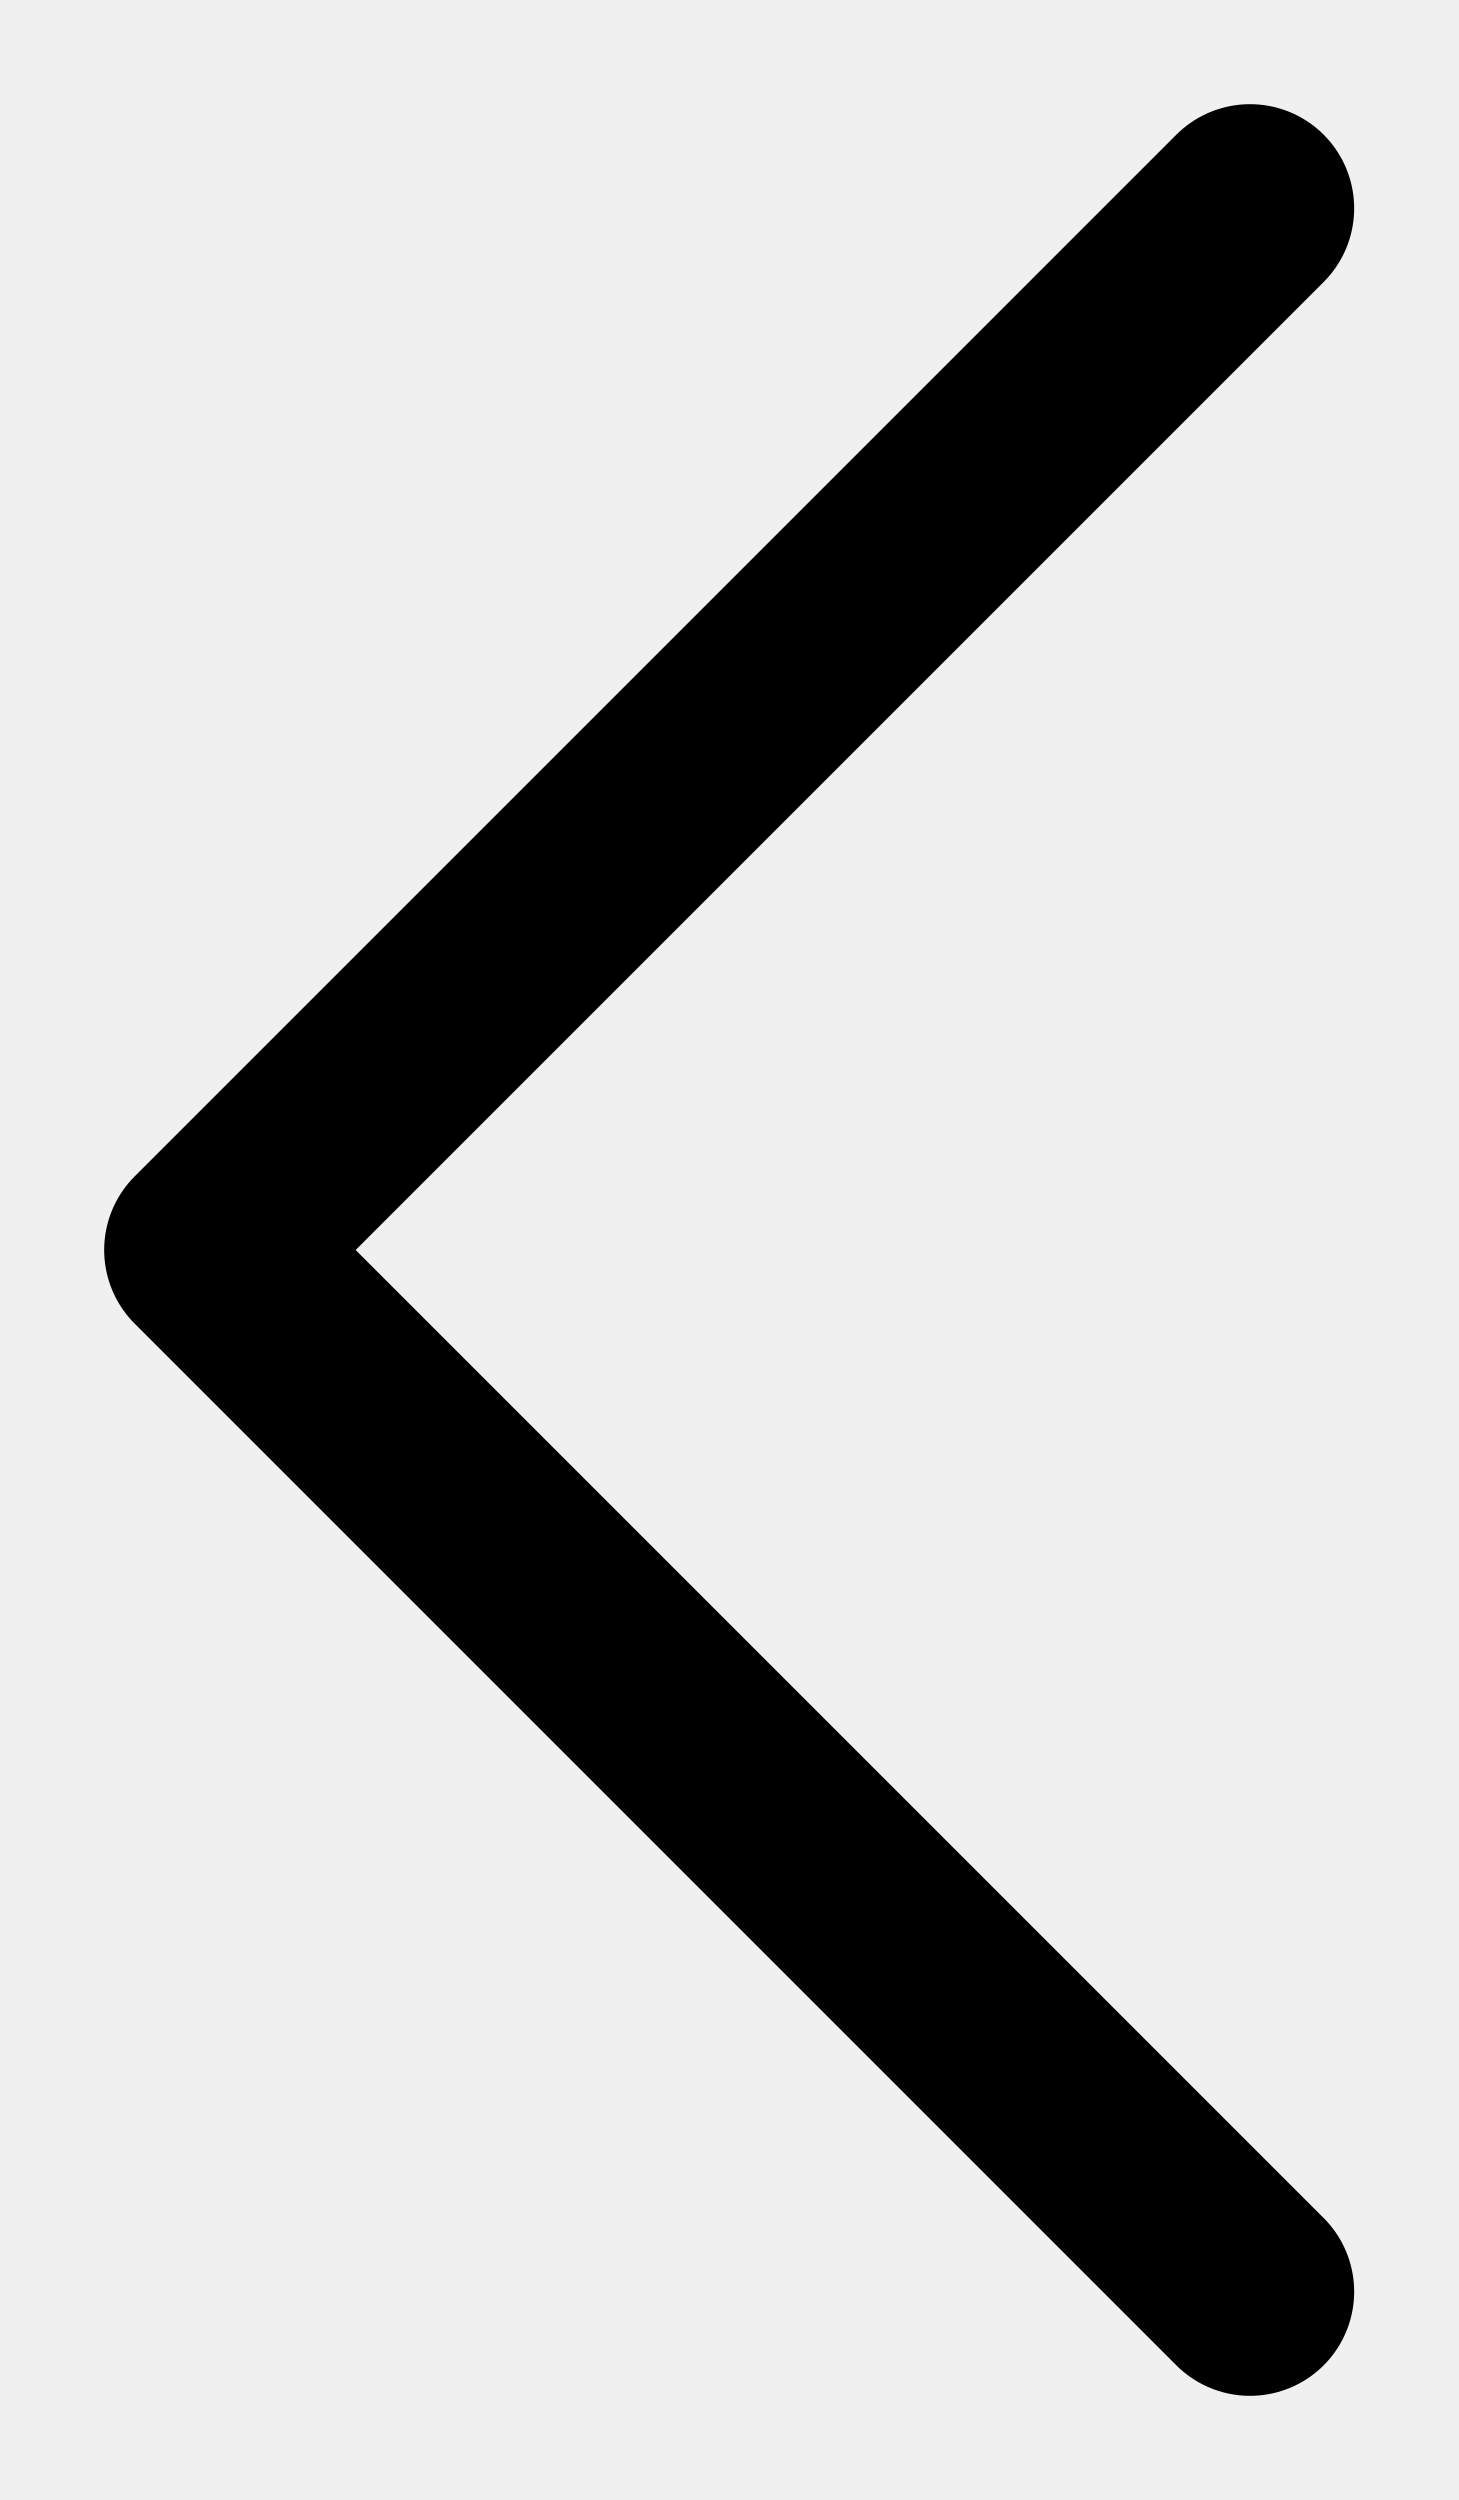
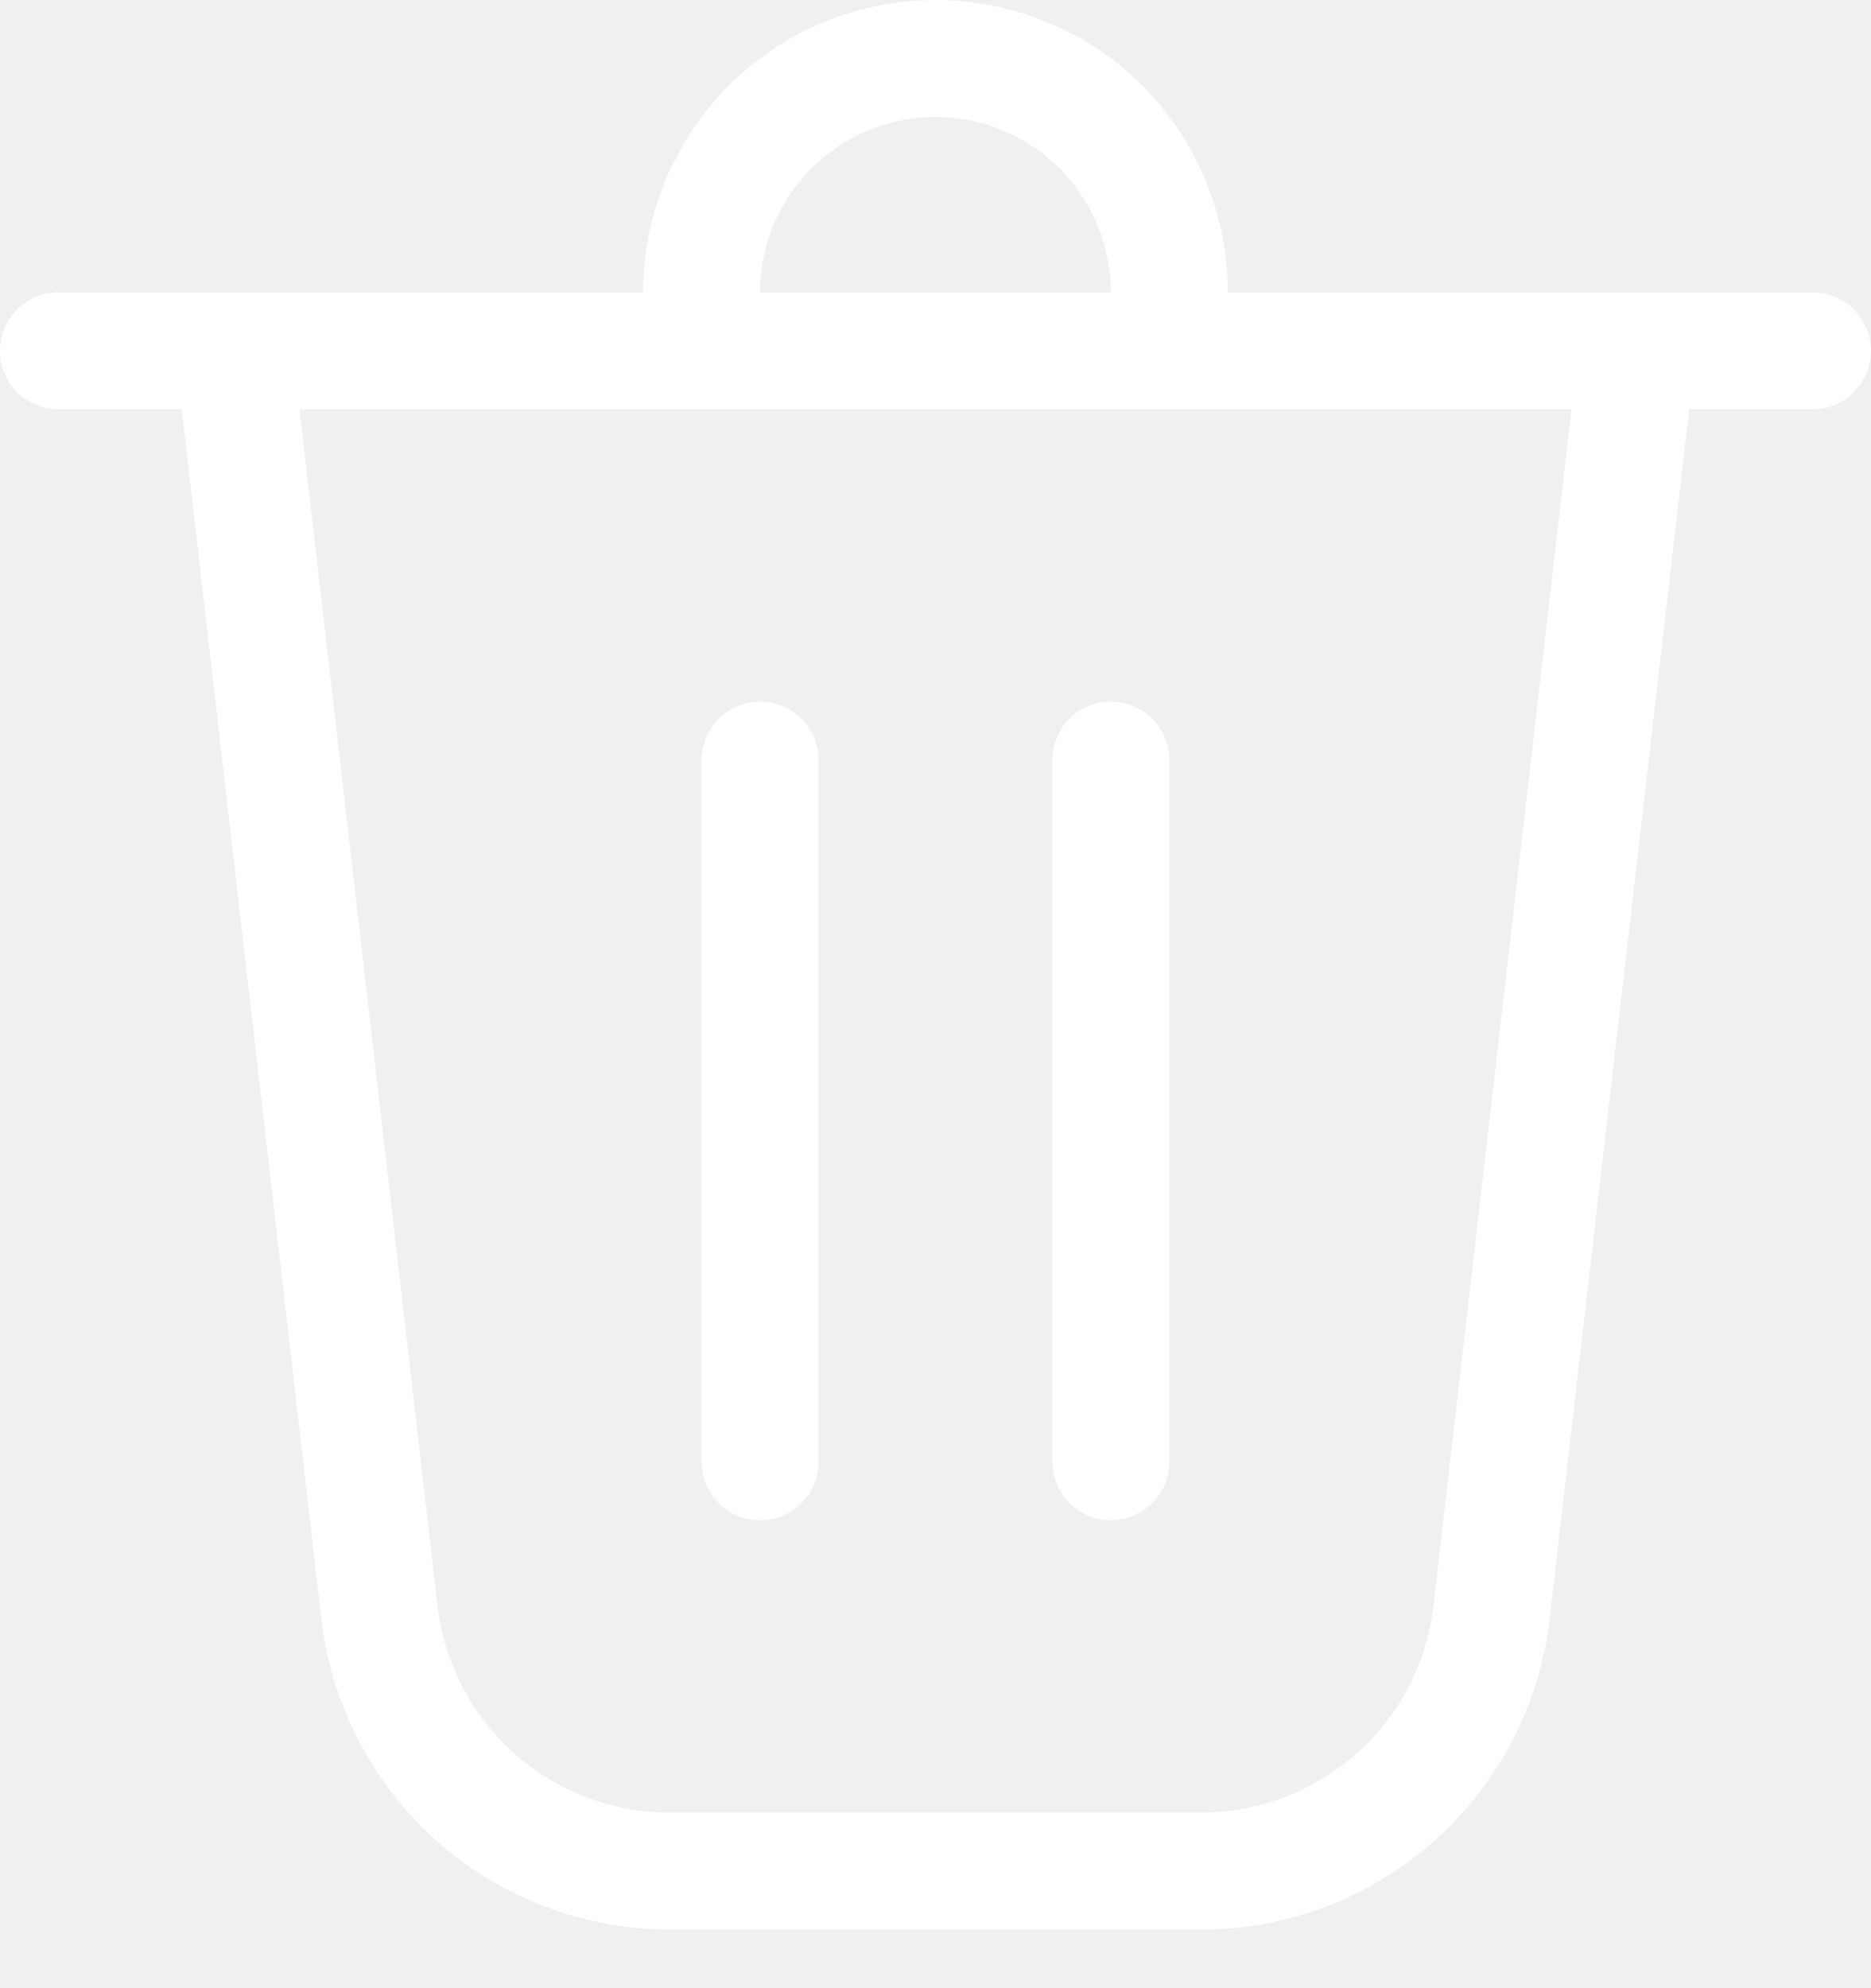
- <svg xmlns="http://www.w3.org/2000/svg" width="7" height="12" viewBox="0 0 7 12" fill="none">
-   <path d="M6 1L1 6L6 11" stroke="black" stroke-linecap="round" stroke-linejoin="round" />
+ <svg xmlns="http://www.w3.org/2000/svg" width="16" height="17" viewBox="0 0 16 17" fill="none">
+   <path d="M6.5 2.5H9.5C9.5 2.102 9.342 1.721 9.061 1.439C8.779 1.158 8.398 1 8 1C7.602 1 7.221 1.158 6.939 1.439C6.658 1.721 6.5 2.102 6.5 2.5ZM5.5 2.5C5.5 1.837 5.763 1.201 6.232 0.732C6.701 0.263 7.337 0 8 0C8.663 0 9.299 0.263 9.768 0.732C10.237 1.201 10.5 1.837 10.5 2.5H15.5C15.633 2.5 15.76 2.553 15.854 2.646C15.947 2.74 16 2.867 16 3C16 3.133 15.947 3.26 15.854 3.354C15.76 3.447 15.633 3.5 15.5 3.5H14.446L13.252 13.844C13.168 14.575 12.817 15.25 12.268 15.74C11.718 16.229 11.008 16.5 10.272 16.5H5.728C4.992 16.5 4.282 16.229 3.732 15.74C3.183 15.25 2.832 14.575 2.748 13.844L1.554 3.5H0.5C0.367 3.5 0.24 3.447 0.146 3.354C0.053 3.26 0 3.133 0 3C0 2.867 0.053 2.74 0.146 2.646C0.24 2.553 0.367 2.5 0.5 2.5H5.5ZM3.741 13.73C3.797 14.217 4.031 14.667 4.397 14.993C4.764 15.32 5.237 15.5 5.728 15.5H10.272C10.763 15.5 11.236 15.32 11.603 14.993C11.969 14.667 12.203 14.217 12.259 13.73L13.439 3.5H2.561L3.741 13.73ZM6.5 6C6.633 6 6.76 6.053 6.854 6.146C6.947 6.24 7 6.367 7 6.5V12.5C7 12.633 6.947 12.76 6.854 12.854C6.76 12.947 6.633 13 6.5 13C6.367 13 6.24 12.947 6.146 12.854C6.053 12.76 6 12.633 6 12.5V6.5C6 6.367 6.053 6.24 6.146 6.146C6.24 6.053 6.367 6 6.5 6ZM10 6.5C10 6.367 9.947 6.24 9.854 6.146C9.76 6.053 9.633 6 9.5 6C9.367 6 9.24 6.053 9.146 6.146C9.053 6.24 9 6.367 9 6.5V12.5C9 12.633 9.053 12.76 9.146 12.854C9.24 12.947 9.367 13 9.5 13C9.633 13 9.76 12.947 9.854 12.854C9.947 12.76 10 12.633 10 12.5V6.5Z" fill="white" />
</svg>
